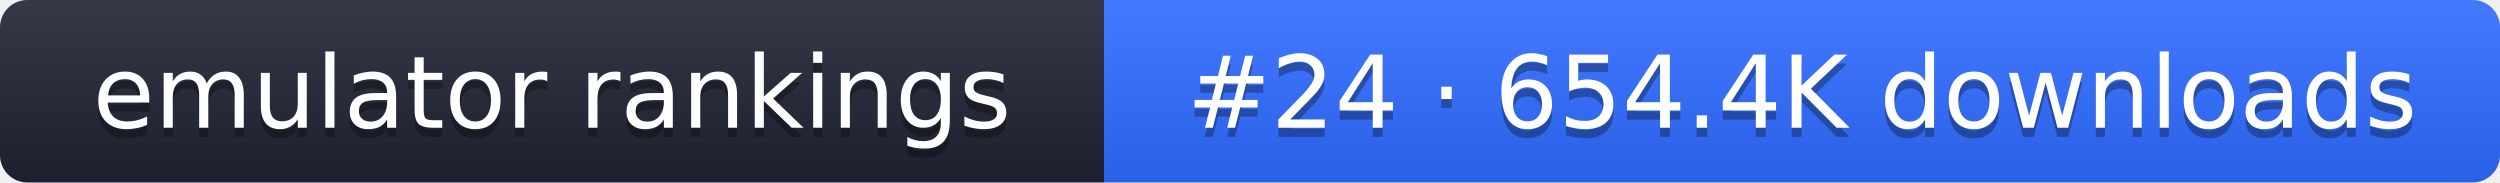
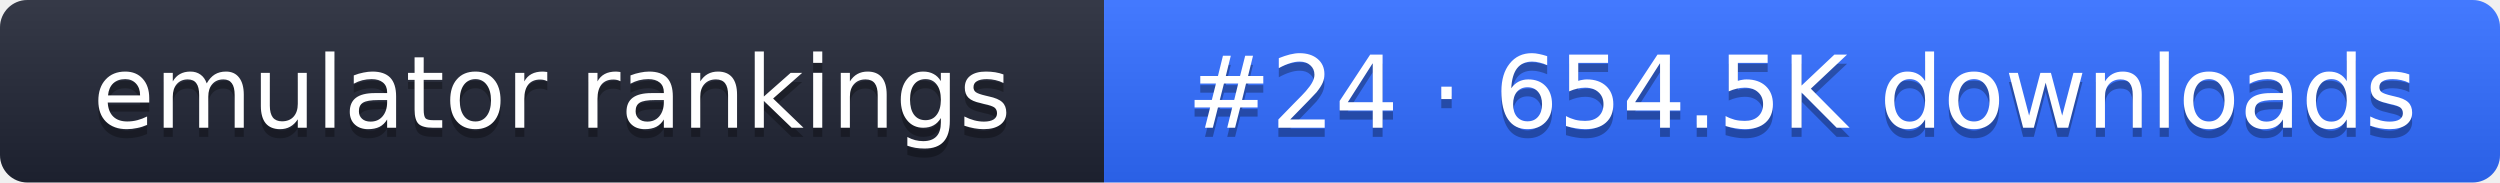
- <svg xmlns="http://www.w3.org/2000/svg" width="274" height="20" role="img" aria-label="emulator rankings: #24 · 654.4K downloads">
+ <svg xmlns="http://www.w3.org/2000/svg" width="274" height="20" role="img" aria-label="emulator rankings: #24 · 654.5K downloads">
  <linearGradient id="g" x2="0" y2="100%">
    <stop offset="0" stop-color="#fff" stop-opacity=".1" />
    <stop offset="1" stop-opacity=".1" />
  </linearGradient>
  <clipPath id="r">
    <rect width="274" height="20" rx="3" fill="#fff" />
  </clipPath>
  <g clip-path="url(#r)">
    <rect width="121" height="20" fill="#1f2433" />
    <rect x="121" width="153" height="20" fill="#2f6bff" />
    <rect width="274" height="20" fill="url(#g)" />
  </g>
  <g fill="#fff" text-anchor="middle" font-family="Verdana,DejaVu Sans,sans-serif" font-size="11">
    <text x="60.5" y="15" fill="#010101" fill-opacity=".3">emulator rankings</text>
    <text x="60.5" y="14">emulator rankings</text>
-     <text x="197.5" y="15" fill="#010101" fill-opacity=".3">#24 · 654.4K downloads</text>
-     <text x="197.5" y="14">#24 · 654.4K downloads</text>
+     <text x="197.5" y="15" fill="#010101" fill-opacity=".3">#24 · 654.5K downloads</text>
+     <text x="197.5" y="14">#24 · 654.5K downloads</text>
  </g>
</svg>
